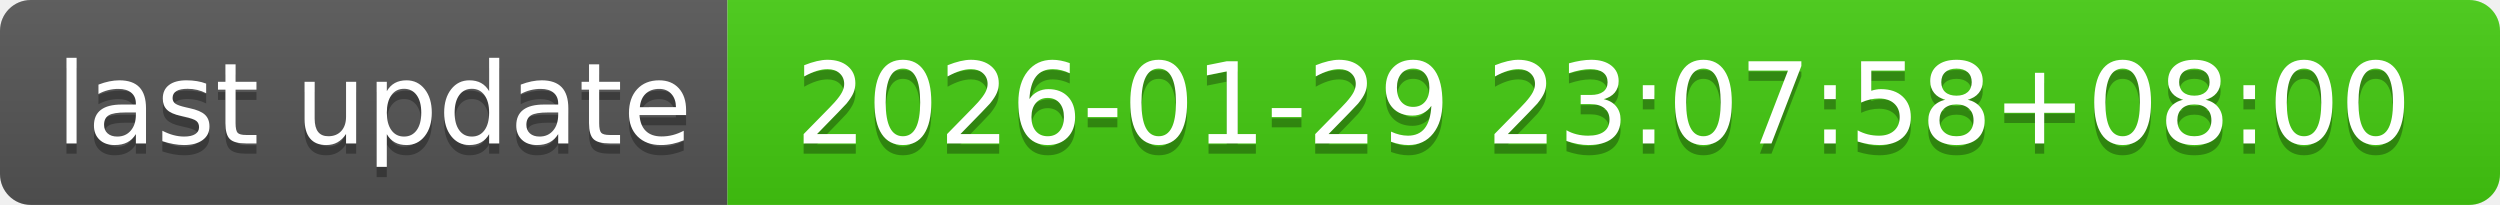
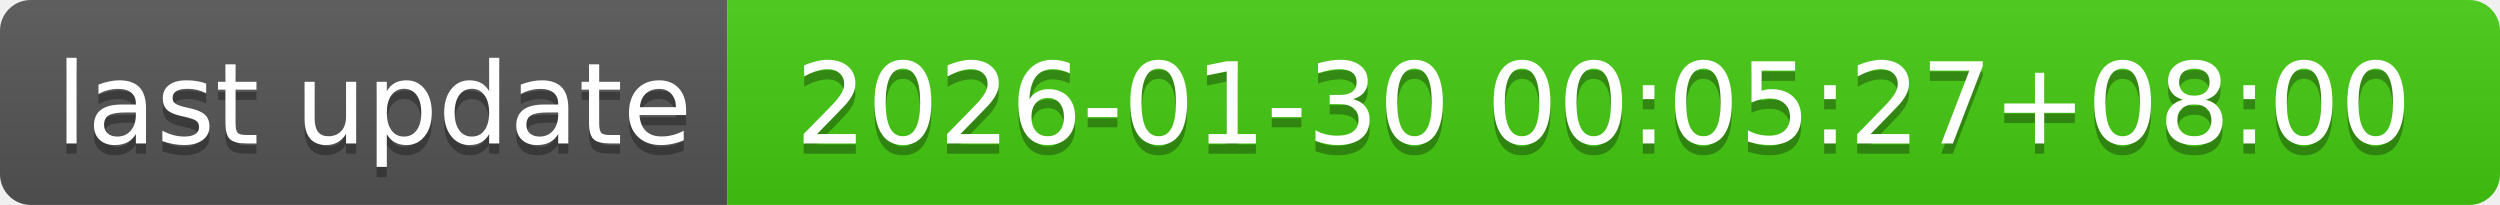
- <svg xmlns="http://www.w3.org/2000/svg" width="244" height="20" role="img" aria-label="last update: 2026-01-29 23:07:58+08:00">
+ <svg xmlns="http://www.w3.org/2000/svg" width="244" height="20" role="img" aria-label="last update: 2026-01-30 00:05:27+08:00">
  <linearGradient id="s" x2="0" y2="100%">
    <stop offset="0" stop-color="#bbb" stop-opacity=".1" />
    <stop offset="1" stop-opacity=".1" />
  </linearGradient>
  <clipPath id="r">
    <rect width="244" height="20" rx="3" fill="#fff" />
  </clipPath>
  <g clip-path="url(#r)">
    <rect width="71" height="20" fill="#555" />
    <rect x="71" width="173" height="20" fill="#4c1" />
    <rect width="244" height="20" fill="url(#s)" />
  </g>
  <g fill="#fff" text-anchor="middle" font-family="Verdana,Geneva,DejaVu Sans,sans-serif" text-rendering="geometricPrecision" font-size="110">
    <text aria-hidden="true" x="365" y="150" fill="#010101" fill-opacity=".3" transform="scale(.1)" textLength="610">last update</text>
    <text x="365" y="140" transform="scale(.1)" fill="#fff" textLength="610">last update</text>
-     <text aria-hidden="true" x="1565" y="150" fill="#010101" fill-opacity=".3" transform="scale(.1)" textLength="1630">2026-01-29 23:07:58+08:00</text>
-     <text x="1565" y="140" transform="scale(.1)" fill="#fff" textLength="1630">2026-01-29 23:07:58+08:00</text>
+     <text aria-hidden="true" x="1565" y="150" fill="#010101" fill-opacity=".3" transform="scale(.1)" textLength="1630">2026-01-30 00:05:27+08:00</text>
+     <text x="1565" y="140" transform="scale(.1)" fill="#fff" textLength="1630">2026-01-30 00:05:27+08:00</text>
  </g>
</svg>
